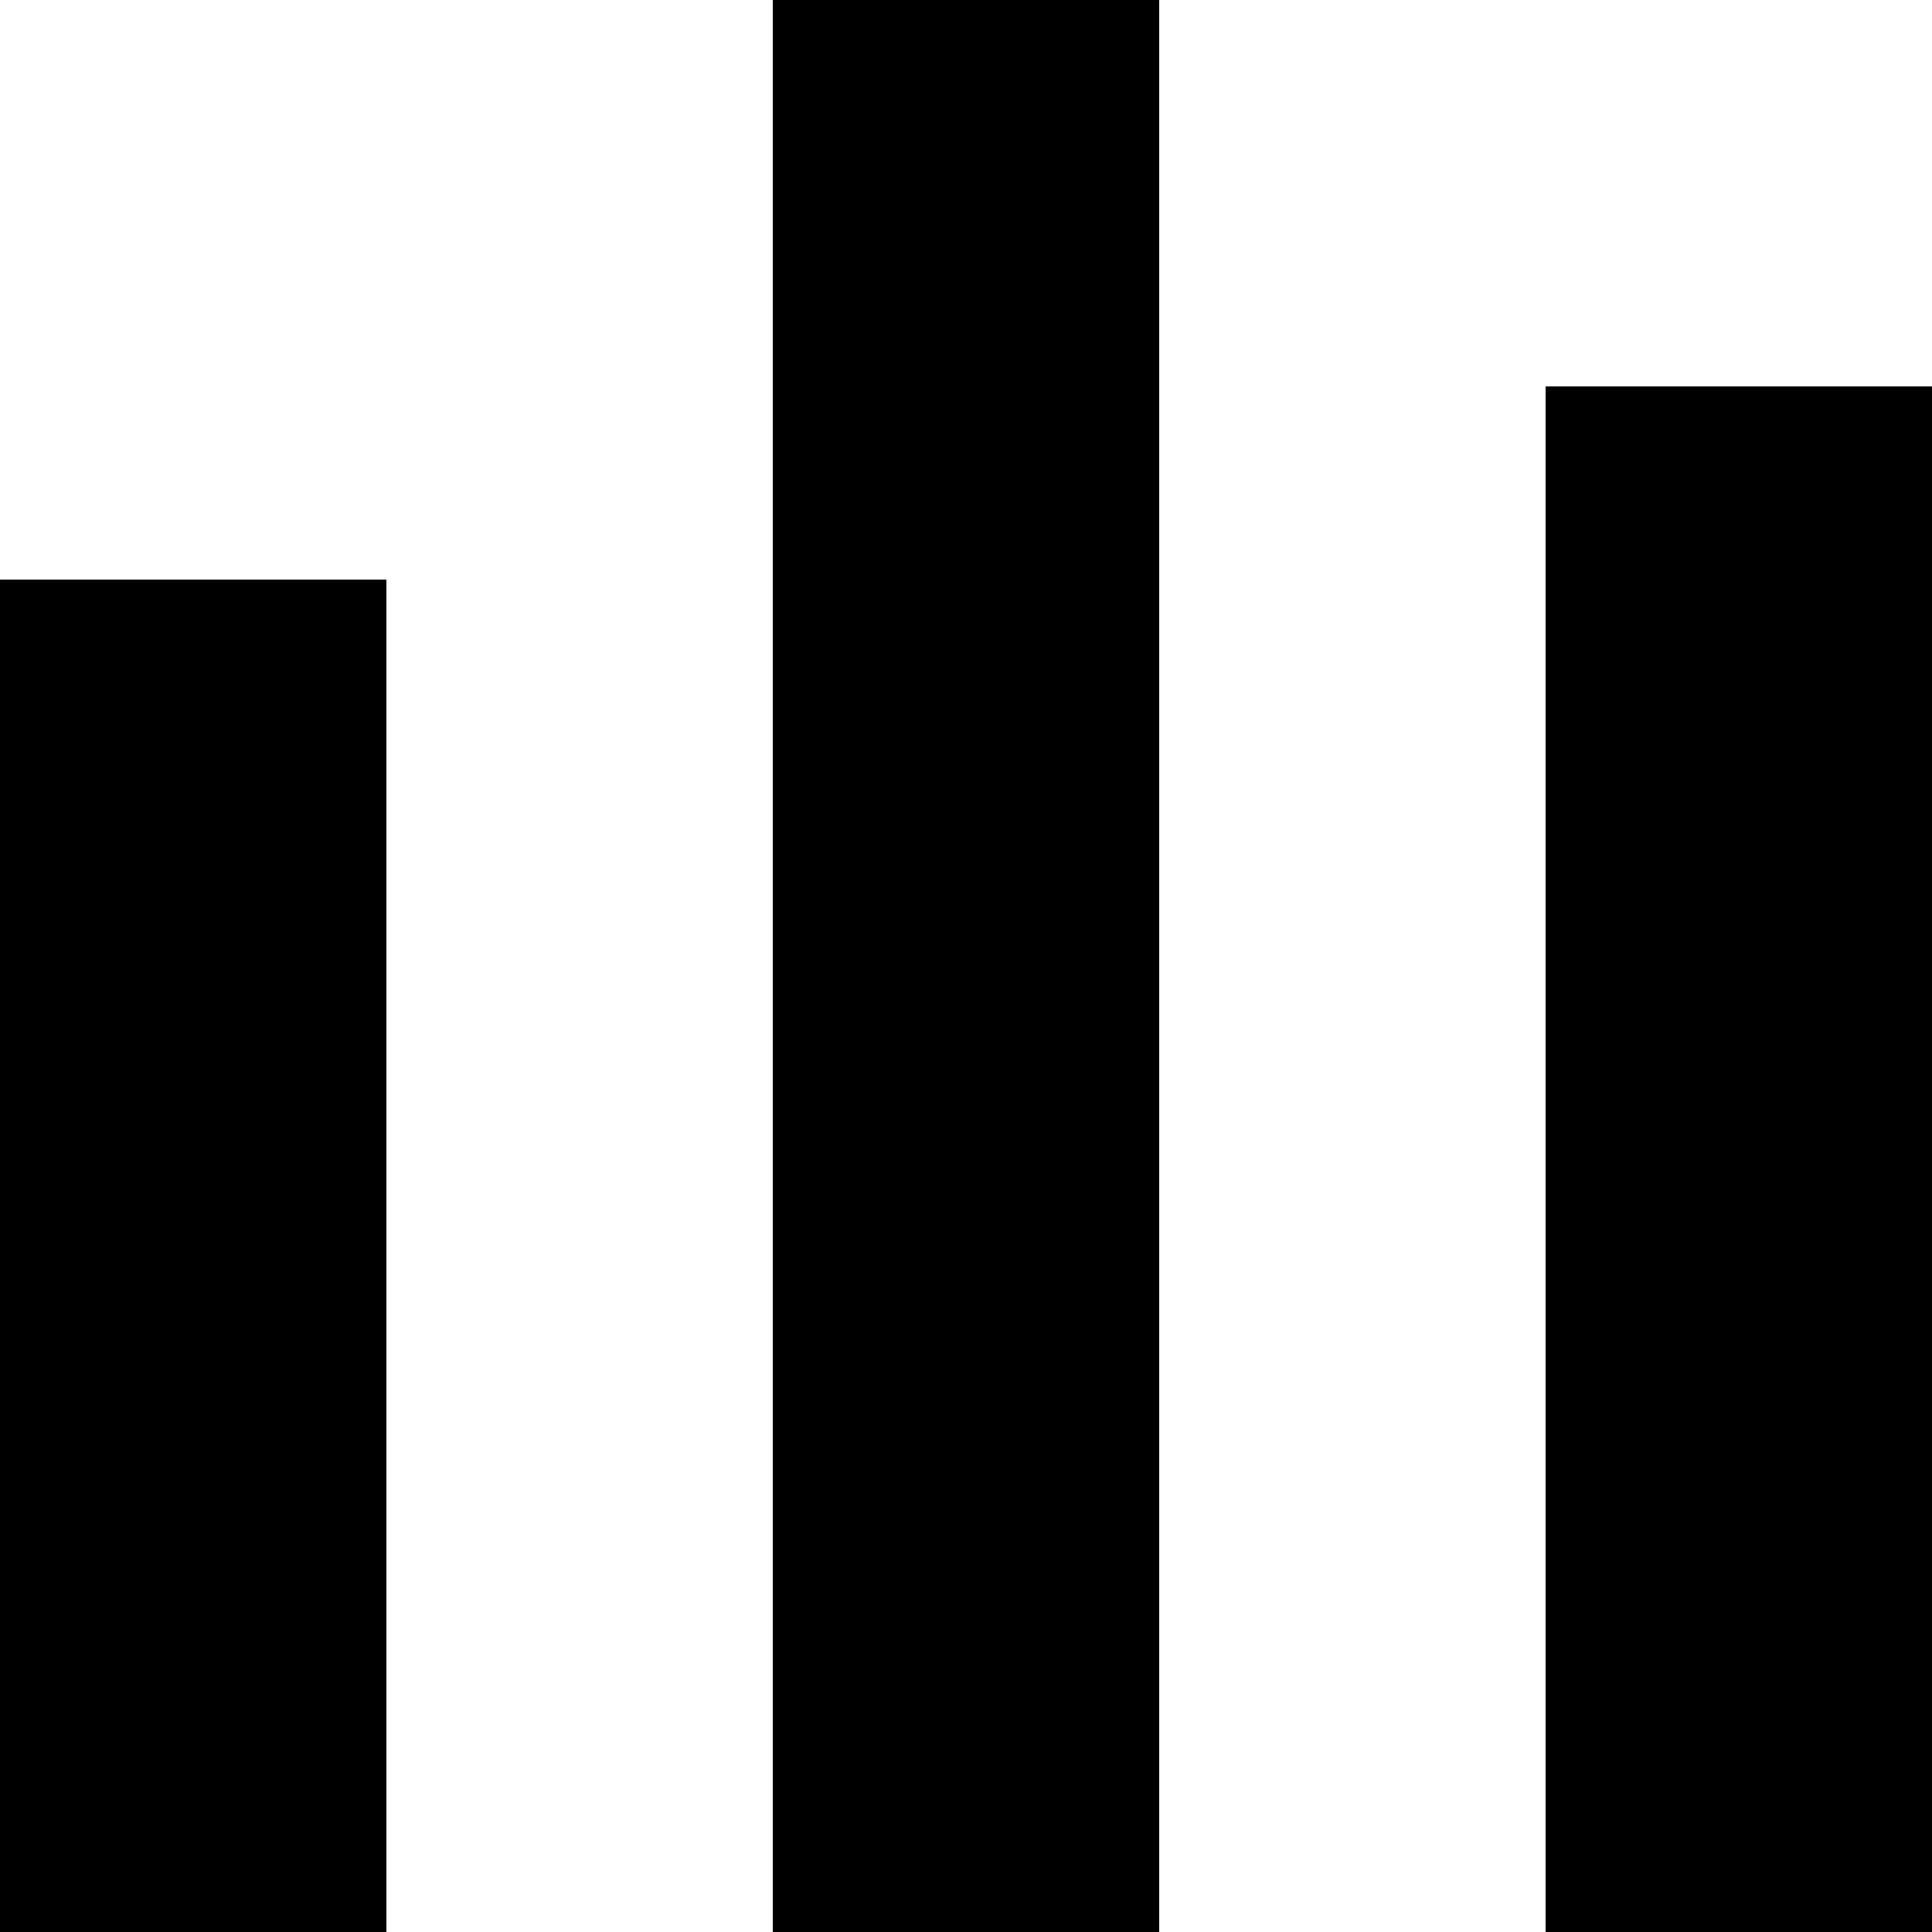
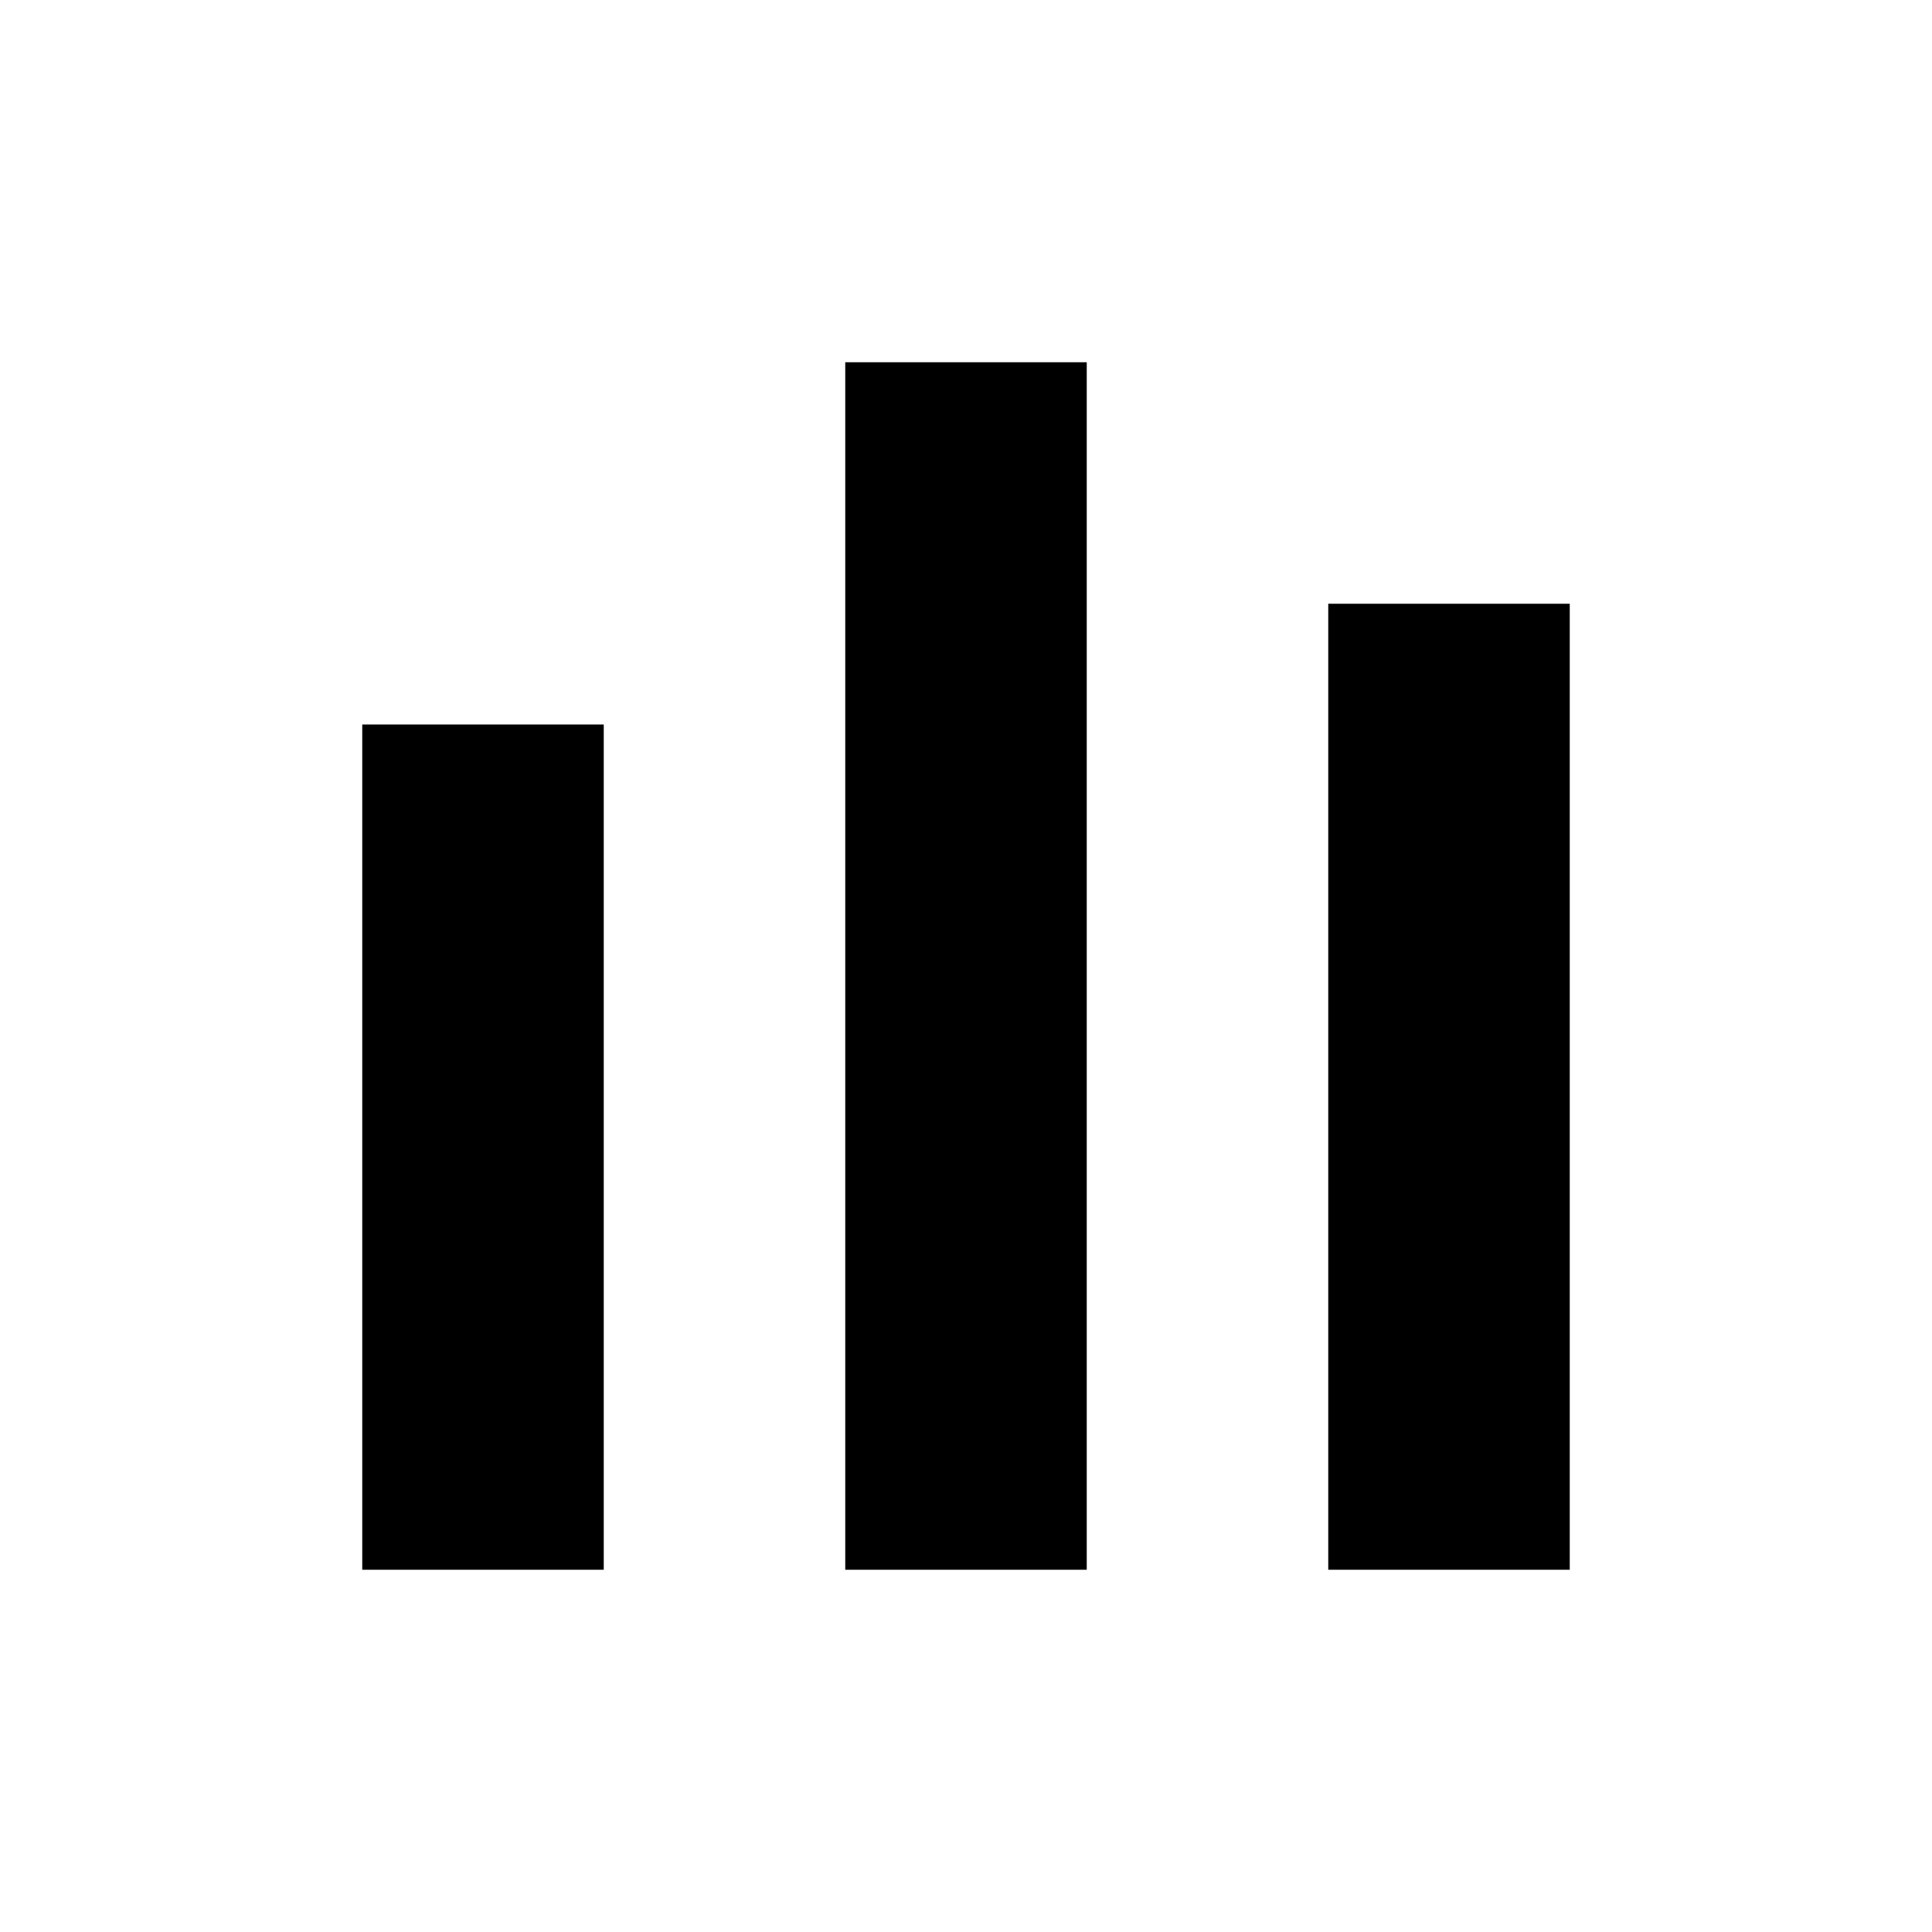
- <svg xmlns="http://www.w3.org/2000/svg" width="10" height="10" viewBox="0 0 10 10">
-   <path d="M8 2h2v8H8zM0 3h2v7H0zM4 0h2v10H4z" />
+ <svg xmlns="http://www.w3.org/2000/svg" width="16" height="16" viewBox="0 0 16 16">
+   <path d="M8 2h2v8H8zM0 3h2v7H0zM4 0h2v10H4z" transform="translate(3,3)" />
</svg>
